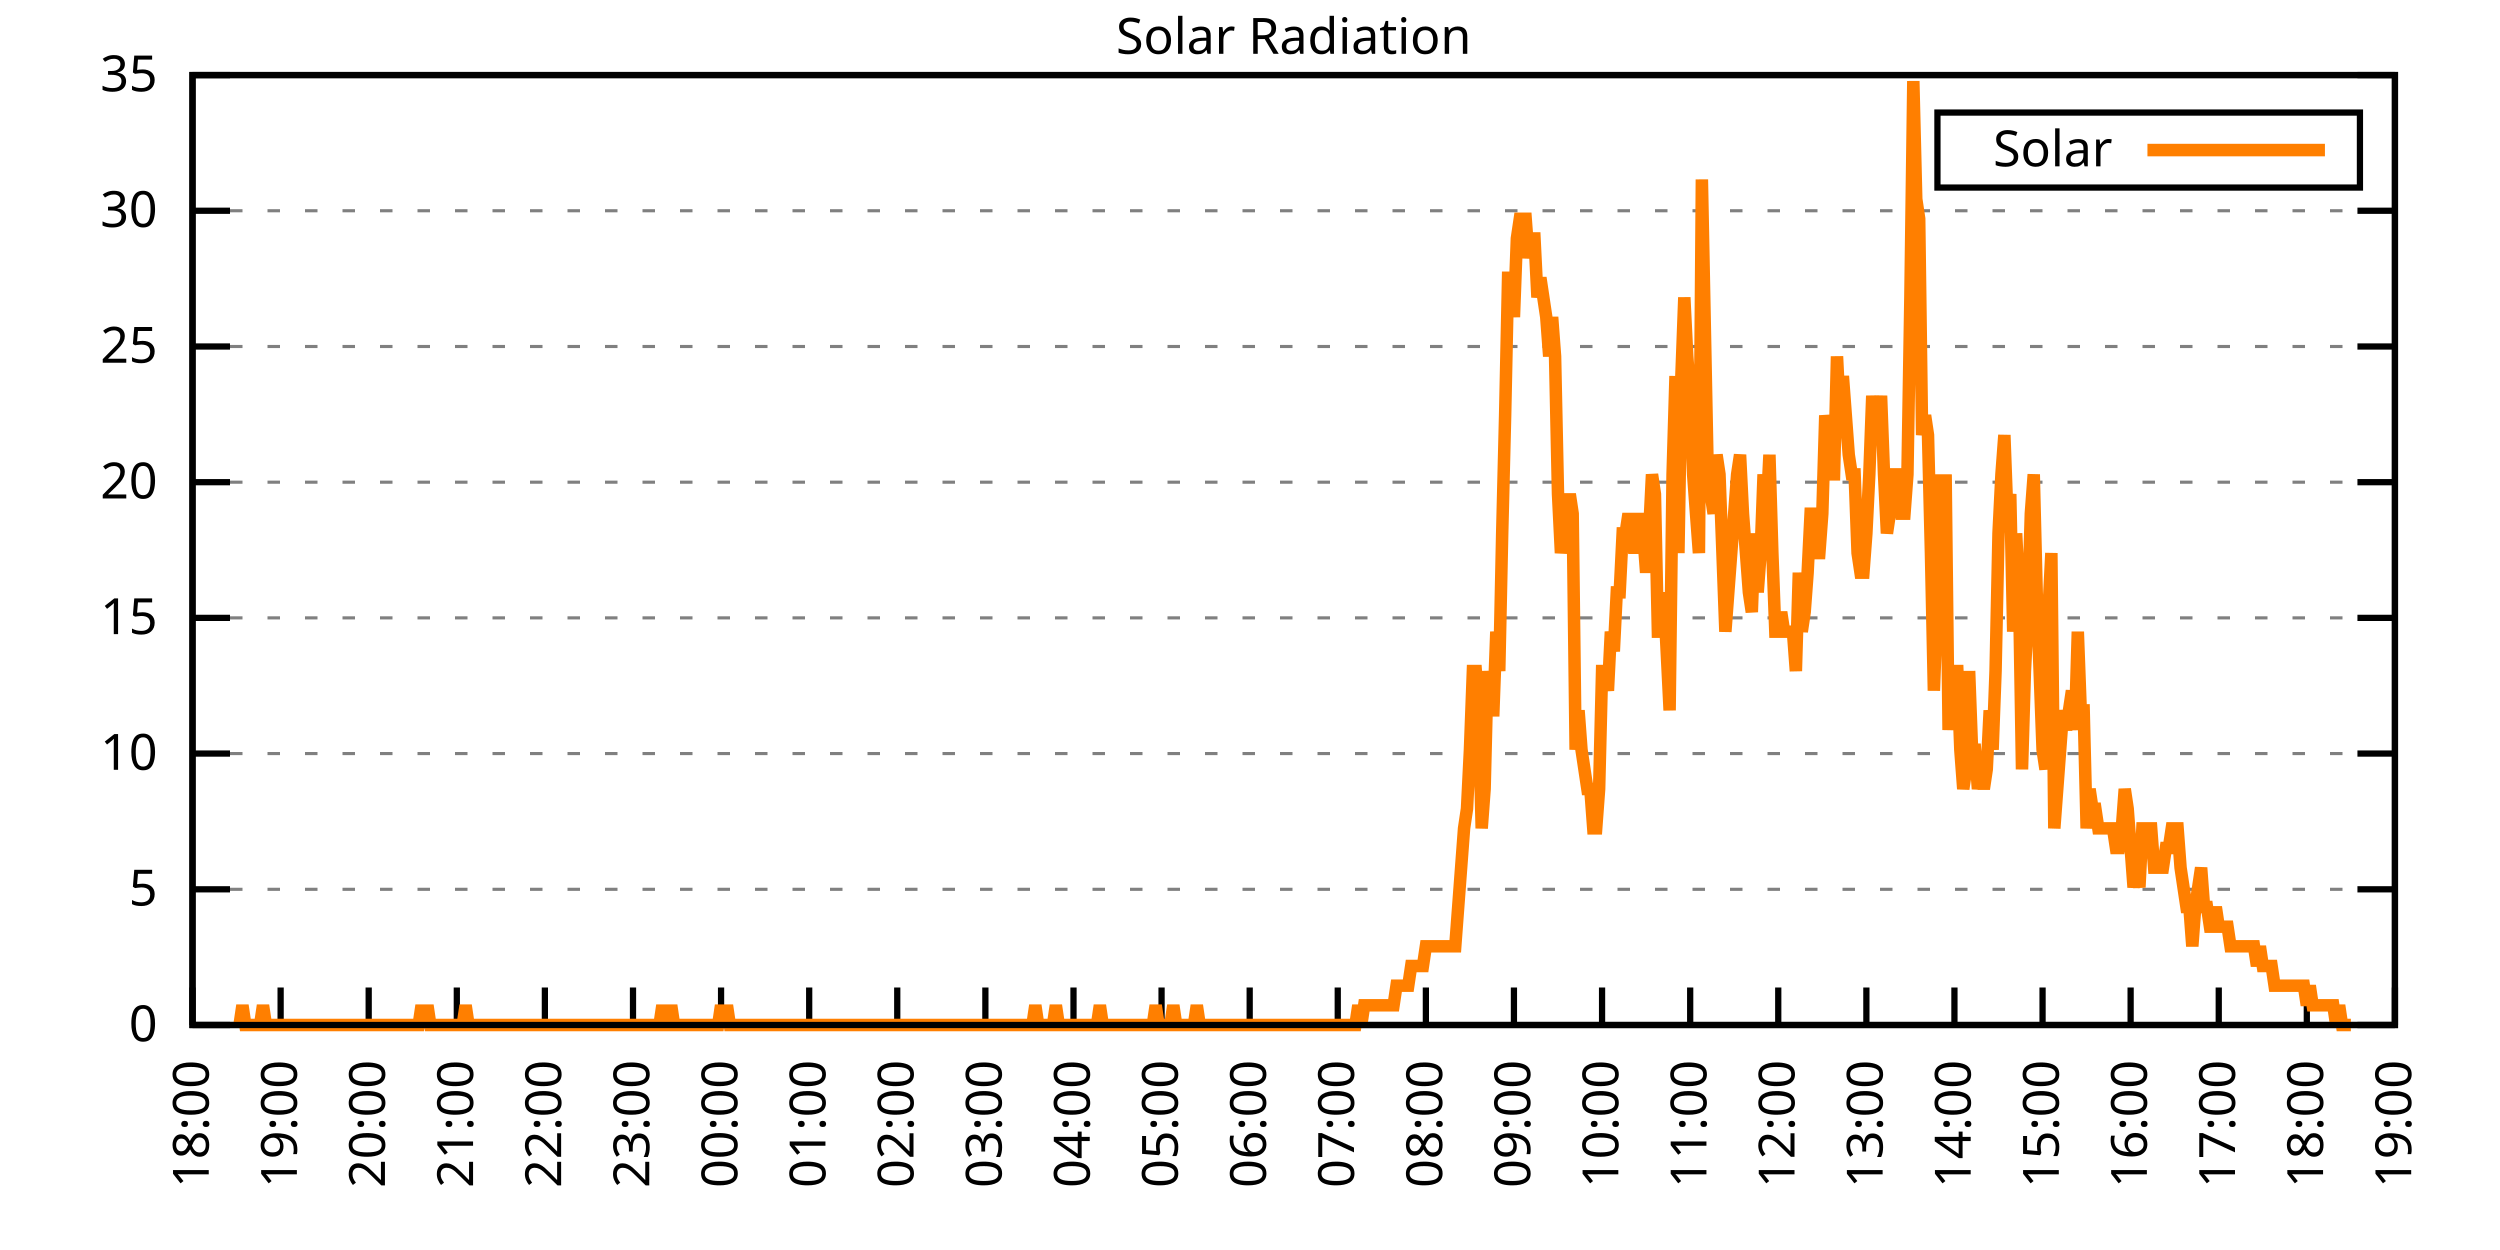
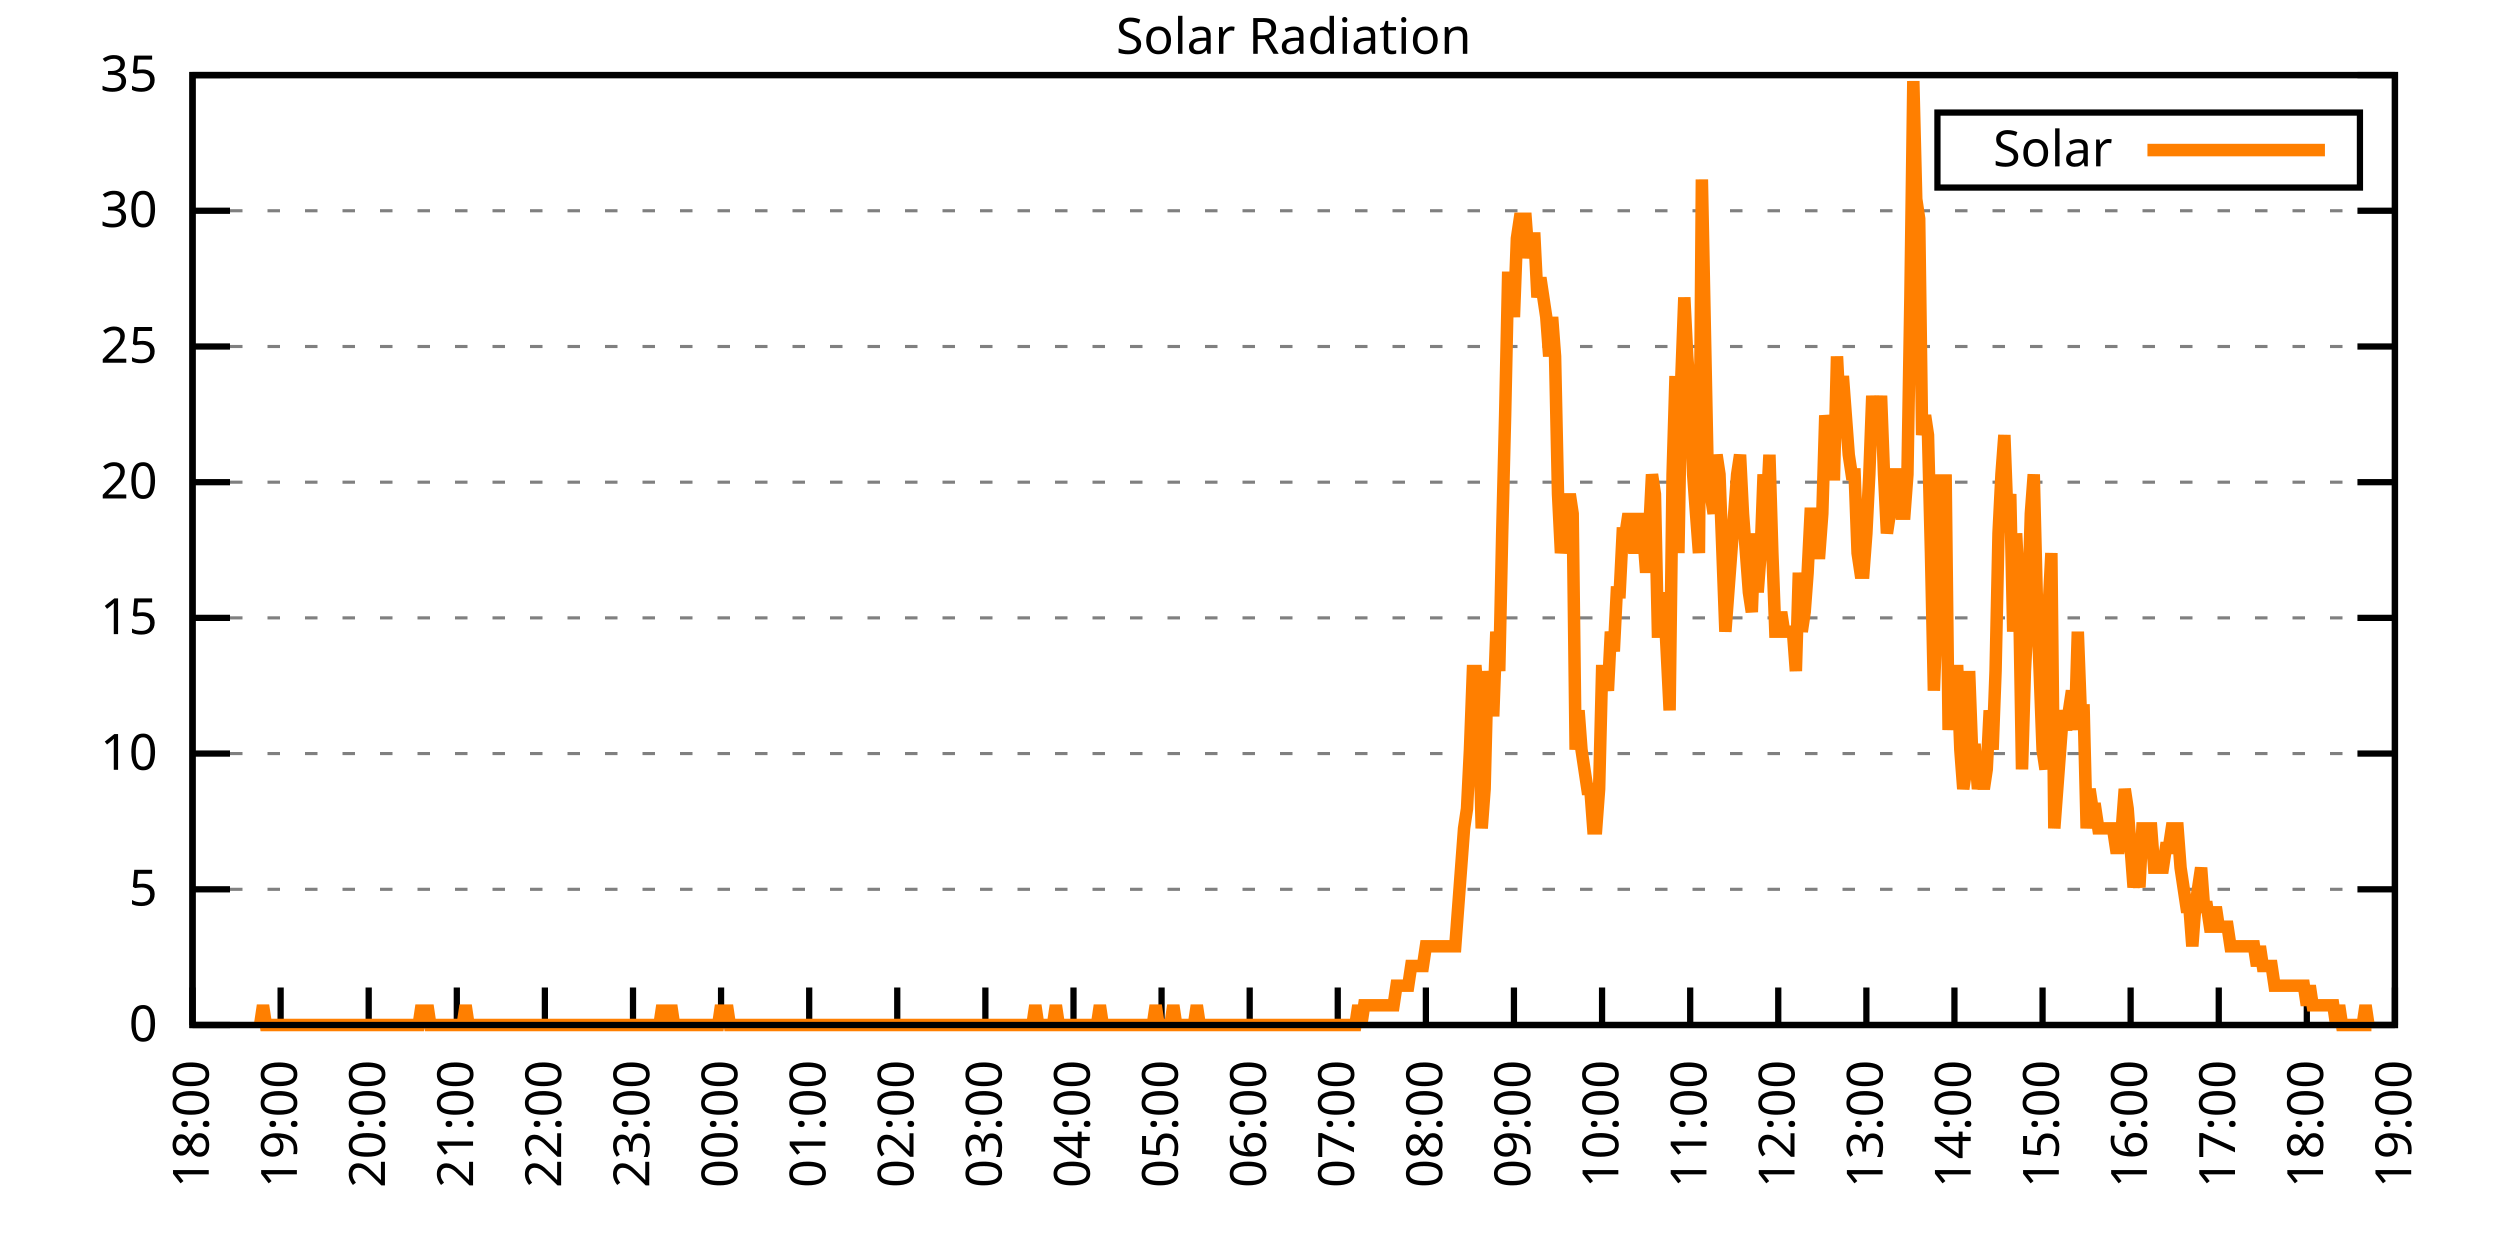
<svg xmlns="http://www.w3.org/2000/svg" xmlns:xlink="http://www.w3.org/1999/xlink" width="400" height="200" viewBox="0 0 400 200">
  <g id="gnuplot_canvas">
    <rect x="0" y="0" width="400" height="200" fill="none" />
    <defs>
      <circle id="gpDot" r="0.5" stroke-width="0.5" stroke="currentColor" />
      <path id="gpPt0" stroke-width="0.333" stroke="currentColor" d="M-1,0 h2 M0,-1 v2" />
      <path id="gpPt1" stroke-width="0.333" stroke="currentColor" d="M-1,-1 L1,1 M1,-1 L-1,1" />
      <path id="gpPt2" stroke-width="0.333" stroke="currentColor" d="M-1,0 L1,0 M0,-1 L0,1 M-1,-1 L1,1 M-1,1 L1,-1" />
      <rect id="gpPt3" stroke-width="0.333" stroke="currentColor" x="-1" y="-1" width="2" height="2" />
      <rect id="gpPt4" stroke-width="0.333" stroke="currentColor" fill="currentColor" x="-1" y="-1" width="2" height="2" />
      <circle id="gpPt5" stroke-width="0.333" stroke="currentColor" cx="0" cy="0" r="1" />
      <use xlink:href="#gpPt5" id="gpPt6" fill="currentColor" stroke="none" />
      <path id="gpPt7" stroke-width="0.333" stroke="currentColor" d="M0,-1.33 L-1.33,0.67 L1.33,0.67 z" />
      <use xlink:href="#gpPt7" id="gpPt8" fill="currentColor" stroke="none" />
      <use xlink:href="#gpPt7" id="gpPt9" stroke="currentColor" transform="rotate(180)" />
      <use xlink:href="#gpPt9" id="gpPt10" fill="currentColor" stroke="none" />
      <use xlink:href="#gpPt3" id="gpPt11" stroke="currentColor" transform="rotate(45)" />
      <use xlink:href="#gpPt11" id="gpPt12" fill="currentColor" stroke="none" />
      <path id="gpPt13" stroke-width="0.333" stroke="currentColor" d="M0,1.330 L1.265,0.411 L0.782,-1.067 L-0.782,-1.076 L-1.265,0.411 z" />
      <use xlink:href="#gpPt13" id="gpPt14" fill="currentColor" stroke="none" />
      <filter id="textbox" filterUnits="objectBoundingBox" x="0" y="0" height="1" width="1">
        <feFlood flood-color="white" flood-opacity="1" result="bgnd" />
        <feComposite in="SourceGraphic" in2="bgnd" operator="atop" />
      </filter>
      <filter id="greybox" filterUnits="objectBoundingBox" x="0" y="0" height="1" width="1">
        <feFlood flood-color="lightgrey" flood-opacity="1" result="grey" />
        <feComposite in="SourceGraphic" in2="grey" operator="atop" />
      </filter>
    </defs>
    <g fill="none" color="white" stroke="currentColor" stroke-width="1.00" stroke-linecap="butt" stroke-linejoin="miter">
</g>
    <g fill="none" color="black" stroke="currentColor" stroke-width="1.00" stroke-linecap="butt" stroke-linejoin="miter">
      <g stroke="none" shape-rendering="crispEdges">
        <polygon fill="rgb(255, 255, 255)" points="30.80,164.00 383.18,164.00 383.18,12.02 30.80,12.02 " />
      </g>
    </g>
    <g fill="none" color="black" stroke="currentColor" stroke-width="1.00" stroke-linecap="butt" stroke-linejoin="miter">
</g>
    <g fill="none" color="black" stroke="black" stroke-width="0.50" stroke-linecap="butt" stroke-linejoin="miter">
</g>
    <g fill="none" color="gray" stroke="currentColor" stroke-width="0.50" stroke-linecap="butt" stroke-linejoin="miter">
      <path stroke="gray" stroke-dasharray="2,4" class="gridline" d="M30.80,164.00 L383.19,164.00  " />
    </g>
    <g fill="none" color="gray" stroke="gray" stroke-width="1.00" stroke-linecap="butt" stroke-linejoin="miter">
</g>
    <g fill="none" color="black" stroke="currentColor" stroke-width="1.00" stroke-linecap="butt" stroke-linejoin="miter">
      <path stroke="black" d="M30.80,164.00 L36.80,164.00 M383.19,164.00 L377.19,164.00  " />
      <g transform="translate(25.20,166.60)" stroke="none" fill="black" font-family="Sans" font-size="8.00" text-anchor="end">
        <text>
          <tspan font-family="Sans"> 0</tspan>
        </text>
      </g>
    </g>
    <g fill="none" color="black" stroke="currentColor" stroke-width="1.00" stroke-linecap="butt" stroke-linejoin="miter">
</g>
    <g fill="none" color="black" stroke="black" stroke-width="0.50" stroke-linecap="butt" stroke-linejoin="miter">
</g>
    <g fill="none" color="gray" stroke="currentColor" stroke-width="0.50" stroke-linecap="butt" stroke-linejoin="miter">
      <path stroke="gray" stroke-dasharray="2,4" class="gridline" d="M30.80,142.29 L383.19,142.29  " />
    </g>
    <g fill="none" color="gray" stroke="gray" stroke-width="1.00" stroke-linecap="butt" stroke-linejoin="miter">
</g>
    <g fill="none" color="black" stroke="currentColor" stroke-width="1.00" stroke-linecap="butt" stroke-linejoin="miter">
      <path stroke="black" d="M30.80,142.29 L36.80,142.29 M383.19,142.29 L377.19,142.29  " />
      <g transform="translate(25.20,144.89)" stroke="none" fill="black" font-family="Sans" font-size="8.00" text-anchor="end">
        <text>
          <tspan font-family="Sans"> 5</tspan>
        </text>
      </g>
    </g>
    <g fill="none" color="black" stroke="currentColor" stroke-width="1.00" stroke-linecap="butt" stroke-linejoin="miter">
</g>
    <g fill="none" color="black" stroke="black" stroke-width="0.50" stroke-linecap="butt" stroke-linejoin="miter">
</g>
    <g fill="none" color="gray" stroke="currentColor" stroke-width="0.50" stroke-linecap="butt" stroke-linejoin="miter">
      <path stroke="gray" stroke-dasharray="2,4" class="gridline" d="M30.80,120.57 L383.19,120.57  " />
    </g>
    <g fill="none" color="gray" stroke="gray" stroke-width="1.00" stroke-linecap="butt" stroke-linejoin="miter">
</g>
    <g fill="none" color="black" stroke="currentColor" stroke-width="1.00" stroke-linecap="butt" stroke-linejoin="miter">
      <path stroke="black" d="M30.80,120.57 L36.80,120.57 M383.19,120.57 L377.19,120.57  " />
      <g transform="translate(25.20,123.17)" stroke="none" fill="black" font-family="Sans" font-size="8.00" text-anchor="end">
        <text>
          <tspan font-family="Sans"> 10</tspan>
        </text>
      </g>
    </g>
    <g fill="none" color="black" stroke="currentColor" stroke-width="1.00" stroke-linecap="butt" stroke-linejoin="miter">
</g>
    <g fill="none" color="black" stroke="black" stroke-width="0.50" stroke-linecap="butt" stroke-linejoin="miter">
</g>
    <g fill="none" color="gray" stroke="currentColor" stroke-width="0.50" stroke-linecap="butt" stroke-linejoin="miter">
      <path stroke="gray" stroke-dasharray="2,4" class="gridline" d="M30.80,98.86 L383.19,98.86  " />
    </g>
    <g fill="none" color="gray" stroke="gray" stroke-width="1.00" stroke-linecap="butt" stroke-linejoin="miter">
</g>
    <g fill="none" color="black" stroke="currentColor" stroke-width="1.00" stroke-linecap="butt" stroke-linejoin="miter">
      <path stroke="black" d="M30.80,98.86 L36.80,98.86 M383.19,98.86 L377.19,98.86  " />
      <g transform="translate(25.20,101.46)" stroke="none" fill="black" font-family="Sans" font-size="8.00" text-anchor="end">
        <text>
          <tspan font-family="Sans"> 15</tspan>
        </text>
      </g>
    </g>
    <g fill="none" color="black" stroke="currentColor" stroke-width="1.00" stroke-linecap="butt" stroke-linejoin="miter">
</g>
    <g fill="none" color="black" stroke="black" stroke-width="0.50" stroke-linecap="butt" stroke-linejoin="miter">
</g>
    <g fill="none" color="gray" stroke="currentColor" stroke-width="0.50" stroke-linecap="butt" stroke-linejoin="miter">
      <path stroke="gray" stroke-dasharray="2,4" class="gridline" d="M30.80,77.15 L383.19,77.15  " />
    </g>
    <g fill="none" color="gray" stroke="gray" stroke-width="1.00" stroke-linecap="butt" stroke-linejoin="miter">
</g>
    <g fill="none" color="black" stroke="currentColor" stroke-width="1.00" stroke-linecap="butt" stroke-linejoin="miter">
      <path stroke="black" d="M30.80,77.15 L36.80,77.15 M383.19,77.15 L377.19,77.15  " />
      <g transform="translate(25.20,79.75)" stroke="none" fill="black" font-family="Sans" font-size="8.00" text-anchor="end">
        <text>
          <tspan font-family="Sans"> 20</tspan>
        </text>
      </g>
    </g>
    <g fill="none" color="black" stroke="currentColor" stroke-width="1.00" stroke-linecap="butt" stroke-linejoin="miter">
</g>
    <g fill="none" color="black" stroke="black" stroke-width="0.50" stroke-linecap="butt" stroke-linejoin="miter">
</g>
    <g fill="none" color="gray" stroke="currentColor" stroke-width="0.50" stroke-linecap="butt" stroke-linejoin="miter">
      <path stroke="gray" stroke-dasharray="2,4" class="gridline" d="M30.80,55.44 L383.19,55.44  " />
    </g>
    <g fill="none" color="gray" stroke="gray" stroke-width="1.00" stroke-linecap="butt" stroke-linejoin="miter">
</g>
    <g fill="none" color="black" stroke="currentColor" stroke-width="1.00" stroke-linecap="butt" stroke-linejoin="miter">
      <path stroke="black" d="M30.80,55.44 L36.80,55.44 M383.19,55.44 L377.19,55.44  " />
      <g transform="translate(25.20,58.04)" stroke="none" fill="black" font-family="Sans" font-size="8.00" text-anchor="end">
        <text>
          <tspan font-family="Sans"> 25</tspan>
        </text>
      </g>
    </g>
    <g fill="none" color="black" stroke="currentColor" stroke-width="1.00" stroke-linecap="butt" stroke-linejoin="miter">
</g>
    <g fill="none" color="black" stroke="black" stroke-width="0.50" stroke-linecap="butt" stroke-linejoin="miter">
</g>
    <g fill="none" color="gray" stroke="currentColor" stroke-width="0.50" stroke-linecap="butt" stroke-linejoin="miter">
      <path stroke="gray" stroke-dasharray="2,4" class="gridline" d="M30.80,33.72 L383.19,33.72  " />
    </g>
    <g fill="none" color="gray" stroke="gray" stroke-width="1.00" stroke-linecap="butt" stroke-linejoin="miter">
</g>
    <g fill="none" color="black" stroke="currentColor" stroke-width="1.00" stroke-linecap="butt" stroke-linejoin="miter">
      <path stroke="black" d="M30.80,33.72 L36.80,33.72 M383.19,33.72 L377.19,33.72  " />
      <g transform="translate(25.20,36.32)" stroke="none" fill="black" font-family="Sans" font-size="8.00" text-anchor="end">
        <text>
          <tspan font-family="Sans"> 30</tspan>
        </text>
      </g>
    </g>
    <g fill="none" color="black" stroke="currentColor" stroke-width="1.00" stroke-linecap="butt" stroke-linejoin="miter">
</g>
    <g fill="none" color="black" stroke="black" stroke-width="0.50" stroke-linecap="butt" stroke-linejoin="miter">
</g>
    <g fill="none" color="gray" stroke="currentColor" stroke-width="0.50" stroke-linecap="butt" stroke-linejoin="miter">
      <path stroke="gray" stroke-dasharray="2,4" class="gridline" d="M30.80,12.01 L383.19,12.01  " />
    </g>
    <g fill="none" color="gray" stroke="gray" stroke-width="1.00" stroke-linecap="butt" stroke-linejoin="miter">
</g>
    <g fill="none" color="black" stroke="currentColor" stroke-width="1.00" stroke-linecap="butt" stroke-linejoin="miter">
      <path stroke="black" d="M30.80,12.01 L36.80,12.01 M383.19,12.01 L377.19,12.01  " />
      <g transform="translate(25.20,14.61)" stroke="none" fill="black" font-family="Sans" font-size="8.00" text-anchor="end">
        <text>
          <tspan font-family="Sans"> 35</tspan>
        </text>
      </g>
    </g>
    <g fill="none" color="black" stroke="currentColor" stroke-width="1.00" stroke-linecap="butt" stroke-linejoin="miter">
      <path stroke="black" d="M30.80,164.00 L30.80,158.00  " />
      <g transform="translate(33.40,169.60) rotate(270.00)" stroke="none" fill="black" font-family="Sans" font-size="8.00" text-anchor="end">
        <text>
          <tspan font-family="Sans">18:00</tspan>
        </text>
      </g>
    </g>
    <g fill="none" color="black" stroke="currentColor" stroke-width="1.00" stroke-linecap="butt" stroke-linejoin="miter">
      <path stroke="black" d="M44.90,164.00 L44.90,158.00  " />
      <g transform="translate(47.50,169.60) rotate(270.00)" stroke="none" fill="black" font-family="Sans" font-size="8.00" text-anchor="end">
        <text>
          <tspan font-family="Sans">19:00</tspan>
        </text>
      </g>
    </g>
    <g fill="none" color="black" stroke="currentColor" stroke-width="1.00" stroke-linecap="butt" stroke-linejoin="miter">
      <path stroke="black" d="M58.99,164.00 L58.99,158.00  " />
      <g transform="translate(61.59,169.60) rotate(270.00)" stroke="none" fill="black" font-family="Sans" font-size="8.00" text-anchor="end">
        <text>
          <tspan font-family="Sans">20:00</tspan>
        </text>
      </g>
    </g>
    <g fill="none" color="black" stroke="currentColor" stroke-width="1.00" stroke-linecap="butt" stroke-linejoin="miter">
      <path stroke="black" d="M73.09,164.00 L73.09,158.00  " />
      <g transform="translate(75.69,169.60) rotate(270.00)" stroke="none" fill="black" font-family="Sans" font-size="8.00" text-anchor="end">
        <text>
          <tspan font-family="Sans">21:00</tspan>
        </text>
      </g>
    </g>
    <g fill="none" color="black" stroke="currentColor" stroke-width="1.00" stroke-linecap="butt" stroke-linejoin="miter">
      <path stroke="black" d="M87.18,164.00 L87.18,158.00  " />
      <g transform="translate(89.78,169.60) rotate(270.00)" stroke="none" fill="black" font-family="Sans" font-size="8.00" text-anchor="end">
        <text>
          <tspan font-family="Sans">22:00</tspan>
        </text>
      </g>
    </g>
    <g fill="none" color="black" stroke="currentColor" stroke-width="1.00" stroke-linecap="butt" stroke-linejoin="miter">
      <path stroke="black" d="M101.28,164.00 L101.28,158.00  " />
      <g transform="translate(103.88,169.60) rotate(270.00)" stroke="none" fill="black" font-family="Sans" font-size="8.00" text-anchor="end">
        <text>
          <tspan font-family="Sans">23:00</tspan>
        </text>
      </g>
    </g>
    <g fill="none" color="black" stroke="currentColor" stroke-width="1.00" stroke-linecap="butt" stroke-linejoin="miter">
      <path stroke="black" d="M115.37,164.00 L115.37,158.00  " />
      <g transform="translate(117.97,169.60) rotate(270.00)" stroke="none" fill="black" font-family="Sans" font-size="8.00" text-anchor="end">
        <text>
          <tspan font-family="Sans">00:00</tspan>
        </text>
      </g>
    </g>
    <g fill="none" color="black" stroke="currentColor" stroke-width="1.00" stroke-linecap="butt" stroke-linejoin="miter">
      <path stroke="black" d="M129.47,164.00 L129.47,158.00  " />
      <g transform="translate(132.07,169.60) rotate(270.00)" stroke="none" fill="black" font-family="Sans" font-size="8.00" text-anchor="end">
        <text>
          <tspan font-family="Sans">01:00</tspan>
        </text>
      </g>
    </g>
    <g fill="none" color="black" stroke="currentColor" stroke-width="1.00" stroke-linecap="butt" stroke-linejoin="miter">
      <path stroke="black" d="M143.56,164.00 L143.56,158.00  " />
      <g transform="translate(146.16,169.60) rotate(270.00)" stroke="none" fill="black" font-family="Sans" font-size="8.00" text-anchor="end">
        <text>
          <tspan font-family="Sans">02:00</tspan>
        </text>
      </g>
    </g>
    <g fill="none" color="black" stroke="currentColor" stroke-width="1.00" stroke-linecap="butt" stroke-linejoin="miter">
      <path stroke="black" d="M157.66,164.00 L157.66,158.00  " />
      <g transform="translate(160.26,169.60) rotate(270.00)" stroke="none" fill="black" font-family="Sans" font-size="8.00" text-anchor="end">
        <text>
          <tspan font-family="Sans">03:00</tspan>
        </text>
      </g>
    </g>
    <g fill="none" color="black" stroke="currentColor" stroke-width="1.00" stroke-linecap="butt" stroke-linejoin="miter">
      <path stroke="black" d="M171.76,164.00 L171.76,158.00  " />
      <g transform="translate(174.36,169.60) rotate(270.00)" stroke="none" fill="black" font-family="Sans" font-size="8.00" text-anchor="end">
        <text>
          <tspan font-family="Sans">04:00</tspan>
        </text>
      </g>
    </g>
    <g fill="none" color="black" stroke="currentColor" stroke-width="1.00" stroke-linecap="butt" stroke-linejoin="miter">
      <path stroke="black" d="M185.85,164.00 L185.85,158.00  " />
      <g transform="translate(188.45,169.60) rotate(270.00)" stroke="none" fill="black" font-family="Sans" font-size="8.00" text-anchor="end">
        <text>
          <tspan font-family="Sans">05:00</tspan>
        </text>
      </g>
    </g>
    <g fill="none" color="black" stroke="currentColor" stroke-width="1.00" stroke-linecap="butt" stroke-linejoin="miter">
      <path stroke="black" d="M199.95,164.00 L199.95,158.00  " />
      <g transform="translate(202.55,169.60) rotate(270.00)" stroke="none" fill="black" font-family="Sans" font-size="8.00" text-anchor="end">
        <text>
          <tspan font-family="Sans">06:00</tspan>
        </text>
      </g>
    </g>
    <g fill="none" color="black" stroke="currentColor" stroke-width="1.00" stroke-linecap="butt" stroke-linejoin="miter">
      <path stroke="black" d="M214.04,164.00 L214.04,158.00  " />
      <g transform="translate(216.64,169.60) rotate(270.00)" stroke="none" fill="black" font-family="Sans" font-size="8.00" text-anchor="end">
        <text>
          <tspan font-family="Sans">07:00</tspan>
        </text>
      </g>
    </g>
    <g fill="none" color="black" stroke="currentColor" stroke-width="1.00" stroke-linecap="butt" stroke-linejoin="miter">
      <path stroke="black" d="M228.14,164.00 L228.14,158.00  " />
      <g transform="translate(230.74,169.60) rotate(270.00)" stroke="none" fill="black" font-family="Sans" font-size="8.00" text-anchor="end">
        <text>
          <tspan font-family="Sans">08:00</tspan>
        </text>
      </g>
    </g>
    <g fill="none" color="black" stroke="currentColor" stroke-width="1.00" stroke-linecap="butt" stroke-linejoin="miter">
      <path stroke="black" d="M242.23,164.00 L242.23,158.00  " />
      <g transform="translate(244.83,169.60) rotate(270.00)" stroke="none" fill="black" font-family="Sans" font-size="8.00" text-anchor="end">
        <text>
          <tspan font-family="Sans">09:00</tspan>
        </text>
      </g>
    </g>
    <g fill="none" color="black" stroke="currentColor" stroke-width="1.00" stroke-linecap="butt" stroke-linejoin="miter">
      <path stroke="black" d="M256.33,164.00 L256.33,158.00  " />
      <g transform="translate(258.93,169.60) rotate(270.00)" stroke="none" fill="black" font-family="Sans" font-size="8.00" text-anchor="end">
        <text>
          <tspan font-family="Sans">10:00</tspan>
        </text>
      </g>
    </g>
    <g fill="none" color="black" stroke="currentColor" stroke-width="1.00" stroke-linecap="butt" stroke-linejoin="miter">
      <path stroke="black" d="M270.43,164.00 L270.43,158.00  " />
      <g transform="translate(273.03,169.60) rotate(270.00)" stroke="none" fill="black" font-family="Sans" font-size="8.00" text-anchor="end">
        <text>
          <tspan font-family="Sans">11:00</tspan>
        </text>
      </g>
    </g>
    <g fill="none" color="black" stroke="currentColor" stroke-width="1.00" stroke-linecap="butt" stroke-linejoin="miter">
      <path stroke="black" d="M284.52,164.00 L284.52,158.00  " />
      <g transform="translate(287.12,169.60) rotate(270.00)" stroke="none" fill="black" font-family="Sans" font-size="8.00" text-anchor="end">
        <text>
          <tspan font-family="Sans">12:00</tspan>
        </text>
      </g>
    </g>
    <g fill="none" color="black" stroke="currentColor" stroke-width="1.00" stroke-linecap="butt" stroke-linejoin="miter">
      <path stroke="black" d="M298.62,164.00 L298.62,158.00  " />
      <g transform="translate(301.22,169.60) rotate(270.00)" stroke="none" fill="black" font-family="Sans" font-size="8.00" text-anchor="end">
        <text>
          <tspan font-family="Sans">13:00</tspan>
        </text>
      </g>
    </g>
    <g fill="none" color="black" stroke="currentColor" stroke-width="1.00" stroke-linecap="butt" stroke-linejoin="miter">
      <path stroke="black" d="M312.71,164.00 L312.71,158.00  " />
      <g transform="translate(315.31,169.60) rotate(270.00)" stroke="none" fill="black" font-family="Sans" font-size="8.00" text-anchor="end">
        <text>
          <tspan font-family="Sans">14:00</tspan>
        </text>
      </g>
    </g>
    <g fill="none" color="black" stroke="currentColor" stroke-width="1.00" stroke-linecap="butt" stroke-linejoin="miter">
      <path stroke="black" d="M326.81,164.00 L326.81,158.00  " />
      <g transform="translate(329.41,169.60) rotate(270.00)" stroke="none" fill="black" font-family="Sans" font-size="8.00" text-anchor="end">
        <text>
          <tspan font-family="Sans">15:00</tspan>
        </text>
      </g>
    </g>
    <g fill="none" color="black" stroke="currentColor" stroke-width="1.00" stroke-linecap="butt" stroke-linejoin="miter">
      <path stroke="black" d="M340.90,164.00 L340.90,158.00  " />
      <g transform="translate(343.50,169.60) rotate(270.00)" stroke="none" fill="black" font-family="Sans" font-size="8.00" text-anchor="end">
        <text>
          <tspan font-family="Sans">16:00</tspan>
        </text>
      </g>
    </g>
    <g fill="none" color="black" stroke="currentColor" stroke-width="1.00" stroke-linecap="butt" stroke-linejoin="miter">
      <path stroke="black" d="M355.00,164.00 L355.00,158.00  " />
      <g transform="translate(357.60,169.60) rotate(270.00)" stroke="none" fill="black" font-family="Sans" font-size="8.00" text-anchor="end">
        <text>
          <tspan font-family="Sans">17:00</tspan>
        </text>
      </g>
    </g>
    <g fill="none" color="black" stroke="currentColor" stroke-width="1.00" stroke-linecap="butt" stroke-linejoin="miter">
      <path stroke="black" d="M369.09,164.00 L369.09,158.00  " />
      <g transform="translate(371.69,169.60) rotate(270.00)" stroke="none" fill="black" font-family="Sans" font-size="8.00" text-anchor="end">
        <text>
          <tspan font-family="Sans">18:00</tspan>
        </text>
      </g>
    </g>
    <g fill="none" color="black" stroke="currentColor" stroke-width="1.00" stroke-linecap="butt" stroke-linejoin="miter">
      <path stroke="black" d="M383.19,164.00 L383.19,158.00  " />
      <g transform="translate(385.79,169.60) rotate(270.00)" stroke="none" fill="black" font-family="Sans" font-size="8.00" text-anchor="end">
        <text>
          <tspan font-family="Sans">19:00</tspan>
        </text>
      </g>
    </g>
    <g fill="none" color="black" stroke="currentColor" stroke-width="1.00" stroke-linecap="butt" stroke-linejoin="miter">
</g>
    <g fill="none" color="black" stroke="currentColor" stroke-width="1.00" stroke-linecap="butt" stroke-linejoin="miter">
      <path stroke="black" d="M30.80,12.01 L30.80,164.00 L383.19,164.00 L383.19,12.01 L30.80,12.01 Z  " />
    </g>
    <g fill="none" color="black" stroke="currentColor" stroke-width="1.00" stroke-linecap="butt" stroke-linejoin="miter">
</g>
    <g fill="none" color="black" stroke="currentColor" stroke-width="1.00" stroke-linecap="butt" stroke-linejoin="miter">
      <path stroke="black" d="M309.99,30.01 L309.99,18.01 L377.59,18.01 L377.59,30.01 L309.99,30.01 Z  " />
    </g>
    <g id="Solar_Radiation_plot_1">
      <g fill="none" color="white" stroke="black" stroke-width="2.00" stroke-linecap="butt" stroke-linejoin="miter">
</g>
      <g fill="none" color="black" stroke="currentColor" stroke-width="2.00" stroke-linecap="butt" stroke-linejoin="miter">
        <g transform="translate(337.99,26.61)" stroke="none" fill="black" font-family="Sans" font-size="8.00" text-anchor="end">
          <text>
            <tspan font-family="Sans">Solar</tspan>
          </text>
        </g>
      </g>
      <g fill="none" color="black" stroke="currentColor" stroke-width="2.00" stroke-linecap="butt" stroke-linejoin="miter">
-         <path stroke="rgb(255, 127,   0)" d="M343.59,24.01 L371.99,24.01 M38.32,164.00 L38.79,160.85 L39.26,164.00 L39.73,164.00 L40.20,164.00 L40.67,164.00   L41.14,164.00 L41.61,164.00 L42.08,160.85 L42.55,164.00 L43.02,164.00 L43.49,164.00 L43.96,164.00 L44.43,164.00   L44.90,164.00 L45.37,164.00 L45.84,164.00 L46.31,164.00 L46.78,164.00 L47.24,164.00 L47.71,164.00 L48.18,164.00   L48.65,164.00 L49.12,164.00 L49.59,164.00 L50.06,164.00 L50.53,164.00 L51.00,164.00 L51.47,164.00 L51.94,164.00   L52.41,164.00 L52.88,164.00 L53.35,164.00 L53.82,164.00 L54.29,164.00 L54.76,164.00 L55.23,164.00 L55.70,164.00   L56.17,164.00 L56.64,164.00 L57.11,164.00 L57.58,164.00 L58.05,164.00 L58.52,164.00 L58.99,164.00 L59.46,164.00   L59.93,164.00 L60.40,164.00 L60.87,164.00 L61.34,164.00 L61.81,164.00 L62.28,164.00 L62.75,164.00 L63.22,164.00   L63.69,164.00 L64.16,164.00 L64.63,164.00 L65.10,164.00 L65.57,164.00 L66.04,164.00 L66.51,164.00 L66.98,164.00   L67.45,160.85 L67.92,164.00 L68.39,160.85 L68.86,164.00 L69.33,164.00 L69.80,164.00 L70.27,164.00 L70.74,164.00   L71.21,164.00 L71.68,164.00 L72.15,164.00 L72.62,164.00 L73.09,164.00 L73.56,164.00 L74.03,164.00 L74.50,160.85   L74.97,164.00 L75.44,164.00 L75.91,164.00 L76.38,164.00 L76.85,164.00 L77.32,164.00 L77.79,164.00 L78.26,164.00   L78.73,164.00 L79.19,164.00 L79.66,164.00 L80.13,164.00 L80.60,164.00 L81.07,164.00 L81.54,164.00 L82.01,164.00   L82.48,164.00 L82.95,164.00 L83.42,164.00 L83.89,164.00 L84.36,164.00 L84.83,164.00 L85.30,164.00 L85.77,164.00   L86.24,164.00 L86.71,164.00 L87.18,164.00 L87.65,164.00 L88.12,164.00 L88.59,164.00 L89.06,164.00 L89.53,164.00   L90.00,164.00 L90.47,164.00 L90.94,164.00 L91.41,164.00 L91.88,164.00 L92.35,164.00 L92.82,164.00 L93.29,164.00   L93.76,164.00 L94.23,164.00 L94.70,164.00 L95.17,164.00 L95.64,164.00 L96.11,164.00 L96.58,164.00 L97.05,164.00   L97.52,164.00 L97.99,164.00 L98.46,164.00 L98.93,164.00 L99.40,164.00 L99.87,164.00 L100.34,164.00 L100.81,164.00   L101.28,164.00 L101.75,164.00 L102.22,164.00 L102.69,164.00 L103.16,164.00 L103.63,164.00 L104.10,164.00 L104.57,164.00   L105.04,164.00 L105.51,164.00 L105.98,160.85 L106.45,164.00 L106.92,164.00 L107.39,160.85 L107.86,164.00 L108.33,164.00   L108.80,164.00 L109.27,164.00 L109.74,164.00 L110.21,164.00 L110.68,164.00 L111.14,164.00 L111.61,164.00 L112.08,164.00   L112.55,164.00 L113.02,164.00 L113.49,164.00 L113.96,164.00 L114.43,164.00 L114.90,164.00 L115.37,160.85 L115.84,164.00   L116.31,160.85 L116.78,164.00 L117.25,164.00 L117.72,164.00 L118.19,164.00 L118.66,164.00 L119.13,164.00 L119.60,164.00   L120.07,164.00 L120.54,164.00 L121.01,164.00 L121.48,164.00 L121.95,164.00 L122.42,164.00 L122.89,164.00 L123.36,164.00   L123.83,164.00 L124.30,164.00 L124.77,164.00 L125.24,164.00 L125.71,164.00 L126.18,164.00 L126.65,164.00 L127.12,164.00   L127.59,164.00 L128.06,164.00 L128.53,164.00 L129.00,164.00 L129.47,164.00 L129.94,164.00 L130.41,164.00 L130.88,164.00   L131.35,164.00 L131.82,164.00 L132.29,164.00 L132.76,164.00 L133.23,164.00 L133.70,164.00 L134.17,164.00 L134.64,164.00   L135.11,164.00 L135.58,164.00 L136.05,164.00 L136.52,164.00 L136.99,164.00 L137.46,164.00 L137.93,164.00 L138.40,164.00   L138.87,164.00 L139.34,164.00 L139.81,164.00 L140.28,164.00 L140.75,164.00 L141.22,164.00 L141.69,164.00 L142.16,164.00   L142.63,164.00 L143.09,164.00 L143.56,164.00 L144.03,164.00 L144.50,164.00 L144.97,164.00 L145.44,164.00 L145.91,164.00   L146.38,164.00 L146.85,164.00 L147.32,164.00 L147.79,164.00 L148.26,164.00 L148.73,164.00 L149.20,164.00 L149.67,164.00   L150.14,164.00 L150.61,164.00 L151.08,164.00 L151.55,164.00 L152.02,164.00 L152.49,164.00 L152.96,164.00 L153.43,164.00   L153.90,164.00 L154.37,164.00 L154.84,164.00 L155.31,164.00 L155.78,164.00 L156.25,164.00 L156.72,164.00 L157.19,164.00   L157.66,164.00 L158.13,164.00 L158.60,164.00 L159.07,164.00 L159.54,164.00 L160.01,164.00 L160.48,164.00 L160.95,164.00   L161.42,164.00 L161.89,164.00 L162.36,164.00 L162.83,164.00 L163.30,164.00 L163.77,164.00 L164.24,164.00 L164.71,164.00   L165.18,164.00 L165.65,160.85 L166.12,164.00 L166.59,164.00 L167.06,164.00 L167.53,164.00 L168.00,164.00 L168.47,164.00   L168.94,160.85 L169.41,164.00 L169.88,164.00 L170.35,164.00 L170.82,164.00 L171.29,164.00 L171.76,164.00 L172.23,164.00   L172.70,164.00 L173.17,164.00 L173.64,164.00 L174.11,164.00 L174.58,164.00 L175.04,164.00 L175.51,164.00 L175.98,160.85   L176.45,164.00 L176.92,164.00 L177.39,164.00 L177.86,164.00 L178.33,164.00 L178.80,164.00 L179.27,164.00 L179.74,164.00   L180.21,164.00 L180.68,164.00 L181.15,164.00 L181.62,164.00 L182.09,164.00 L182.56,164.00 L183.03,164.00 L183.50,164.00   L183.97,164.00 L184.44,164.00 L184.91,160.85 L185.38,164.00 L185.85,164.00 L186.32,164.00 L186.79,164.00 L187.26,164.00   L187.73,160.85 L188.20,164.00 L188.67,164.00 L189.14,164.00 L189.61,164.00 L190.08,164.00 L190.55,164.00 L191.02,164.00   L191.49,160.85 L191.96,164.00 L192.43,164.00 L192.90,164.00 L193.37,164.00 L193.84,164.00 L194.31,164.00 L194.78,164.00   L195.25,164.00 L195.72,164.00 L196.19,164.00 L196.66,164.00 L197.13,164.00 L197.60,164.00 L198.07,164.00 L198.54,164.00   L199.01,164.00 L199.48,164.00 L199.95,164.00 L200.42,164.00 L200.89,164.00 L201.36,164.00 L201.83,164.00 L202.30,164.00   L202.77,164.00 L203.24,164.00 L203.71,164.00 L204.18,164.00 L204.65,164.00 L205.12,164.00 L205.59,164.00 L206.06,164.00   L206.53,164.00 L207.00,164.00 L207.46,164.00 L207.93,164.00 L208.40,164.00 L208.87,164.00 L209.34,164.00 L209.81,164.00   L210.28,164.00 L210.75,164.00 L211.22,164.00 L211.69,164.00 L212.16,164.00 L212.63,164.00 L213.10,164.00 L213.57,164.00   L214.04,164.00 L214.51,164.00 L214.98,164.00 L215.45,164.00 L215.92,164.00 L216.39,164.00 L216.86,164.00 L217.33,160.85   L217.80,164.00 L218.27,160.85 L218.74,160.85 L219.21,160.85 L219.68,160.85 L220.15,160.85 L220.62,160.85 L221.09,160.85   L221.56,160.85 L222.03,160.85 L222.50,160.85 L222.97,160.85 L223.44,157.71 L223.91,157.71 L224.38,157.71 L224.85,157.71   L225.32,157.71 L225.79,154.56 L226.26,154.56 L226.73,154.56 L227.20,154.56 L227.67,154.56 L228.14,151.41 L228.61,151.41   L229.08,151.41 L229.55,151.41 L230.02,151.41 L230.49,151.41 L230.96,151.41 L231.43,151.41 L231.90,151.41 L232.37,151.41   L232.84,151.41 L233.31,145.12 L233.78,138.83 L234.25,132.54 L234.72,129.39 L235.19,119.95 L235.66,107.37 L236.13,107.37   L236.60,113.66 L237.07,132.54 L237.54,126.24 L238.01,107.37 L238.48,113.66 L238.95,113.66 L239.41,101.07 L239.88,107.37   L240.35,85.34 L240.82,66.46 L241.29,44.44 L241.76,44.44 L242.23,50.73 L242.70,38.15 L243.17,35.00 L243.64,35.00   L244.11,35.00 L244.58,41.29 L245.05,38.15 L245.52,38.15 L245.99,47.58 L246.46,44.44 L246.93,47.58 L247.40,50.73   L247.87,57.02 L248.34,50.73 L248.81,57.02 L249.28,79.05 L249.75,88.49 L250.22,85.34 L250.69,82.19 L251.16,79.05   L251.63,82.19 L252.10,119.95 L252.57,113.66 L253.04,119.95 L253.51,123.10 L253.98,126.24 L254.45,126.24 L254.92,132.54   L255.39,132.54 L255.86,126.24 L256.33,107.37 L256.80,107.37 L257.27,110.51 L257.74,101.07 L258.21,104.22 L258.68,94.78   L259.15,94.78 L259.62,85.34 L260.09,85.34 L260.56,82.19 L261.03,85.34 L261.50,88.49 L261.97,85.34 L262.44,82.19   L262.91,85.34 L263.38,91.63 L263.85,85.34 L264.32,75.90 L264.79,79.05 L265.26,101.07 L265.73,101.07 L266.20,94.78   L266.67,104.22 L267.14,113.66 L267.61,75.90 L268.08,60.17 L268.55,88.49 L269.02,60.17 L269.49,47.58 L269.96,57.02   L270.43,63.32 L270.90,75.90 L271.36,82.19 L271.83,88.49 L272.30,28.71 L273.24,75.90 L274.18,82.19 L274.65,72.76   L275.12,75.90 L275.59,88.49 L276.06,101.07 L276.53,94.78 L277.00,88.49 L277.47,82.19 L277.94,75.90 L278.41,72.76   L278.88,82.19 L279.35,88.49 L279.82,94.78 L280.29,97.93 L280.76,85.34 L281.23,94.78 L281.70,88.49 L282.17,75.90   L282.64,82.19 L283.11,72.76 L283.58,88.49 L284.05,101.07 L284.52,101.07 L284.99,97.93 L285.46,101.07 L285.93,101.07   L286.40,101.07 L286.87,101.07 L287.34,107.37 L287.81,91.63 L288.28,101.07 L288.75,97.93 L289.22,91.63 L289.69,82.19   L290.16,82.19 L290.63,88.49 L291.10,88.49 L291.57,82.19 L292.04,66.46 L292.51,69.61 L292.98,75.90 L293.45,75.90   L293.92,57.02 L294.39,66.46 L294.86,60.17 L295.33,66.46 L295.80,72.76 L296.27,75.90 L296.74,75.90 L297.21,88.49   L297.68,91.63 L298.15,91.63 L298.62,85.34 L299.09,75.90 L299.56,63.32 L300.03,69.61 L300.50,69.61 L300.97,63.32   L301.44,75.90 L301.91,85.34 L302.38,82.19 L302.85,75.90 L303.31,75.90 L303.78,75.90 L304.25,82.19 L304.72,82.19   L305.19,75.90 L305.66,47.58 L306.13,12.97 L306.60,31.85 L307.07,35.00 L307.54,69.61 L308.01,66.46 L308.48,69.61   L308.95,88.49 L309.42,110.51 L309.89,97.93 L310.36,75.90 L310.83,101.07 L311.30,75.90 L311.77,116.80 L312.24,107.37   L312.71,107.37 L313.18,107.37 L313.65,119.95 L314.12,126.24 L314.59,123.10 L315.06,107.37 L315.53,119.95 L316.00,119.95   L316.47,126.24 L316.94,123.10 L317.41,126.24 L317.88,123.10 L318.35,113.66 L318.82,119.95 L319.29,107.37 L319.76,85.34   L320.23,75.90 L320.70,69.61 L321.17,82.19 L321.64,79.05 L322.11,101.07 L322.58,85.34 L323.05,94.78 L323.52,123.10   L323.99,107.37 L324.46,97.93 L324.93,82.19 L325.40,75.90 L325.87,94.78 L326.34,107.37 L326.81,119.95 L327.28,123.10   L327.75,97.93 L328.22,88.49 L328.69,132.54 L329.16,126.24 L329.63,119.95 L330.10,113.66 L330.57,116.80 L331.04,113.66   L331.51,110.51 L331.98,116.80 L332.45,101.07 L332.92,113.66 L333.39,113.66 L333.86,132.54 L334.33,126.24 L334.80,129.39   L335.26,129.39 L335.73,132.54 L336.20,132.54 L336.67,132.54 L337.14,132.54 L337.61,132.54 L338.08,132.54 L338.55,135.68   L339.02,135.68 L339.49,132.54 L339.96,126.24 L340.43,129.39 L340.90,135.68 L341.37,141.98 L341.84,138.83 L342.31,141.98   L342.78,132.54 L343.25,132.54 L343.72,132.54 L344.19,132.54 L344.66,138.83 L345.13,138.83 L345.60,138.83 L346.07,138.83   L346.54,135.68 L347.01,135.68 L347.48,132.54 L347.95,132.54 L348.42,132.54 L348.89,138.83 L349.36,141.98 L349.83,145.12   L350.30,145.12 L350.77,151.41 L351.24,145.12 L351.71,141.98 L352.18,138.83 L352.65,145.12 L353.12,145.12 L353.59,148.27   L354.06,148.27 L354.53,145.12 L355.00,148.27 L355.47,148.27 L355.94,148.27 L356.41,148.27 L356.88,151.41 L357.35,151.41   L357.82,151.41 L358.29,151.41 L358.76,151.41 L359.23,151.41 L359.70,151.41 L360.17,151.41 L360.64,151.41 L361.11,154.56   L361.58,151.41 L362.05,154.56 L362.52,154.56 L362.99,154.56 L363.46,154.56 L363.93,157.71 L364.40,157.71 L364.87,157.71   L365.34,157.71 L365.81,157.71 L366.28,157.71 L366.75,157.71 L367.21,157.71 L367.68,157.71 L368.15,157.71 L368.62,157.71   L369.09,160.85 L369.56,157.71 L370.03,160.85 L370.50,160.85 L370.97,160.85 L371.44,160.85 L371.91,160.85 L372.38,160.85   L372.85,160.85 L373.32,160.85 L373.79,164.00 L374.26,160.85 L374.73,164.00 L375.20,164.00 L375.67,164.00 L376.14,164.00    " />
+         <path stroke="rgb(255, 127,   0)" d="M343.59,24.01 L371.99,24.01 M41.61,164.00 L42.08,160.85 L42.55,164.00 L43.02,164.00 L43.49,164.00 L43.96,164.00   L44.43,164.00 L44.90,164.00 L45.37,164.00 L45.84,164.00 L46.31,164.00 L46.78,164.00 L47.24,164.00 L47.71,164.00   L48.18,164.00 L48.65,164.00 L49.12,164.00 L49.59,164.00 L50.06,164.00 L50.53,164.00 L51.00,164.00 L51.47,164.00   L51.94,164.00 L52.41,164.00 L52.88,164.00 L53.35,164.00 L53.82,164.00 L54.29,164.00 L54.76,164.00 L55.23,164.00   L55.70,164.00 L56.17,164.00 L56.64,164.00 L57.11,164.00 L57.58,164.00 L58.05,164.00 L58.52,164.00 L58.99,164.00   L59.46,164.00 L59.93,164.00 L60.40,164.00 L60.87,164.00 L61.34,164.00 L61.81,164.00 L62.28,164.00 L62.75,164.00   L63.22,164.00 L63.69,164.00 L64.16,164.00 L64.63,164.00 L65.10,164.00 L65.57,164.00 L66.04,164.00 L66.51,164.00   L66.98,164.00 L67.45,160.85 L67.92,164.00 L68.39,160.85 L68.86,164.00 L69.33,164.00 L69.80,164.00 L70.27,164.00   L70.74,164.00 L71.21,164.00 L71.68,164.00 L72.15,164.00 L72.62,164.00 L73.09,164.00 L73.56,164.00 L74.03,164.00   L74.50,160.85 L74.97,164.00 L75.44,164.00 L75.91,164.00 L76.38,164.00 L76.85,164.00 L77.32,164.00 L77.79,164.00   L78.26,164.00 L78.73,164.00 L79.19,164.00 L79.66,164.00 L80.13,164.00 L80.60,164.00 L81.07,164.00 L81.54,164.00   L82.01,164.00 L82.48,164.00 L82.95,164.00 L83.42,164.00 L83.89,164.00 L84.36,164.00 L84.83,164.00 L85.30,164.00   L85.77,164.00 L86.24,164.00 L86.71,164.00 L87.18,164.00 L87.65,164.00 L88.12,164.00 L88.59,164.00 L89.06,164.00   L89.53,164.00 L90.00,164.00 L90.47,164.00 L90.94,164.00 L91.41,164.00 L91.88,164.00 L92.35,164.00 L92.82,164.00   L93.29,164.00 L93.76,164.00 L94.23,164.00 L94.70,164.00 L95.17,164.00 L95.64,164.00 L96.11,164.00 L96.58,164.00   L97.05,164.00 L97.52,164.00 L97.99,164.00 L98.46,164.00 L98.93,164.00 L99.40,164.00 L99.87,164.00 L100.34,164.00   L100.81,164.00 L101.28,164.00 L101.75,164.00 L102.22,164.00 L102.69,164.00 L103.16,164.00 L103.63,164.00 L104.10,164.00   L104.57,164.00 L105.04,164.00 L105.51,164.00 L105.98,160.85 L106.45,164.00 L106.92,164.00 L107.39,160.85 L107.86,164.00   L108.33,164.00 L108.80,164.00 L109.27,164.00 L109.74,164.00 L110.21,164.00 L110.68,164.00 L111.14,164.00 L111.61,164.00   L112.08,164.00 L112.55,164.00 L113.02,164.00 L113.49,164.00 L113.96,164.00 L114.43,164.00 L114.90,164.00 L115.37,160.85   L115.84,164.00 L116.31,160.85 L116.78,164.00 L117.25,164.00 L117.72,164.00 L118.19,164.00 L118.66,164.00 L119.13,164.00   L119.60,164.00 L120.07,164.00 L120.54,164.00 L121.01,164.00 L121.48,164.00 L121.95,164.00 L122.42,164.00 L122.89,164.00   L123.36,164.00 L123.83,164.00 L124.30,164.00 L124.77,164.00 L125.24,164.00 L125.71,164.00 L126.18,164.00 L126.65,164.00   L127.12,164.00 L127.59,164.00 L128.06,164.00 L128.53,164.00 L129.00,164.00 L129.47,164.00 L129.94,164.00 L130.41,164.00   L130.88,164.00 L131.35,164.00 L131.82,164.00 L132.29,164.00 L132.76,164.00 L133.23,164.00 L133.70,164.00 L134.17,164.00   L134.64,164.00 L135.11,164.00 L135.58,164.00 L136.05,164.00 L136.52,164.00 L136.99,164.00 L137.46,164.00 L137.93,164.00   L138.40,164.00 L138.87,164.00 L139.34,164.00 L139.81,164.00 L140.28,164.00 L140.75,164.00 L141.22,164.00 L141.69,164.00   L142.16,164.00 L142.63,164.00 L143.09,164.00 L143.56,164.00 L144.03,164.00 L144.50,164.00 L144.97,164.00 L145.44,164.00   L145.91,164.00 L146.38,164.00 L146.85,164.00 L147.32,164.00 L147.79,164.00 L148.26,164.00 L148.73,164.00 L149.20,164.00   L149.67,164.00 L150.14,164.00 L150.61,164.00 L151.08,164.00 L151.55,164.00 L152.02,164.00 L152.49,164.00 L152.96,164.00   L153.43,164.00 L153.90,164.00 L154.37,164.00 L154.84,164.00 L155.31,164.00 L155.78,164.00 L156.25,164.00 L156.72,164.00   L157.19,164.00 L157.66,164.00 L158.13,164.00 L158.60,164.00 L159.07,164.00 L159.54,164.00 L160.01,164.00 L160.48,164.00   L160.95,164.00 L161.42,164.00 L161.89,164.00 L162.36,164.00 L162.83,164.00 L163.30,164.00 L163.77,164.00 L164.24,164.00   L164.71,164.00 L165.18,164.00 L165.65,160.85 L166.12,164.00 L166.59,164.00 L167.06,164.00 L167.53,164.00 L168.00,164.00   L168.47,164.00 L168.94,160.85 L169.41,164.00 L169.88,164.00 L170.35,164.00 L170.82,164.00 L171.29,164.00 L171.76,164.00   L172.23,164.00 L172.70,164.00 L173.17,164.00 L173.64,164.00 L174.11,164.00 L174.58,164.00 L175.04,164.00 L175.51,164.00   L175.98,160.85 L176.45,164.00 L176.92,164.00 L177.39,164.00 L177.86,164.00 L178.33,164.00 L178.80,164.00 L179.27,164.00   L179.74,164.00 L180.21,164.00 L180.68,164.00 L181.15,164.00 L181.62,164.00 L182.09,164.00 L182.56,164.00 L183.03,164.00   L183.50,164.00 L183.97,164.00 L184.44,164.00 L184.91,160.85 L185.38,164.00 L185.85,164.00 L186.32,164.00 L186.79,164.00   L187.26,164.00 L187.73,160.85 L188.20,164.00 L188.67,164.00 L189.14,164.00 L189.61,164.00 L190.08,164.00 L190.55,164.00   L191.02,164.00 L191.49,160.85 L191.96,164.00 L192.43,164.00 L192.90,164.00 L193.37,164.00 L193.84,164.00 L194.31,164.00   L194.78,164.00 L195.25,164.00 L195.72,164.00 L196.19,164.00 L196.66,164.00 L197.13,164.00 L197.60,164.00 L198.07,164.00   L198.54,164.00 L199.01,164.00 L199.48,164.00 L199.95,164.00 L200.42,164.00 L200.89,164.00 L201.36,164.00 L201.83,164.00   L202.30,164.00 L202.77,164.00 L203.24,164.00 L203.71,164.00 L204.18,164.00 L204.65,164.00 L205.12,164.00 L205.59,164.00   L206.06,164.00 L206.53,164.00 L207.00,164.00 L207.46,164.00 L207.93,164.00 L208.40,164.00 L208.87,164.00 L209.34,164.00   L209.81,164.00 L210.28,164.00 L210.75,164.00 L211.22,164.00 L211.69,164.00 L212.16,164.00 L212.63,164.00 L213.10,164.00   L213.57,164.00 L214.04,164.00 L214.51,164.00 L214.98,164.00 L215.45,164.00 L215.92,164.00 L216.39,164.00 L216.86,164.00   L217.33,160.85 L217.80,164.00 L218.27,160.85 L218.74,160.85 L219.21,160.85 L219.68,160.85 L220.15,160.85 L220.62,160.85   L221.09,160.85 L221.56,160.85 L222.03,160.85 L222.50,160.85 L222.97,160.85 L223.44,157.71 L223.91,157.71 L224.38,157.71   L224.85,157.71 L225.32,157.71 L225.79,154.56 L226.26,154.56 L226.73,154.56 L227.20,154.56 L227.67,154.56 L228.14,151.41   L228.61,151.41 L229.08,151.41 L229.55,151.41 L230.02,151.41 L230.49,151.41 L230.96,151.41 L231.43,151.41 L231.90,151.41   L232.37,151.41 L232.84,151.41 L233.31,145.12 L233.78,138.83 L234.25,132.54 L234.72,129.39 L235.19,119.95 L235.66,107.37   L236.13,107.37 L236.60,113.66 L237.07,132.54 L237.54,126.24 L238.01,107.37 L238.48,113.66 L238.95,113.66 L239.41,101.07   L239.88,107.37 L240.35,85.34 L240.82,66.46 L241.29,44.44 L241.76,44.44 L242.23,50.73 L242.70,38.15 L243.17,35.00   L243.64,35.00 L244.11,35.00 L244.58,41.29 L245.05,38.15 L245.52,38.15 L245.99,47.58 L246.46,44.44 L246.93,47.58   L247.40,50.73 L247.87,57.02 L248.34,50.73 L248.81,57.02 L249.28,79.05 L249.75,88.49 L250.22,85.34 L250.69,82.19   L251.16,79.05 L251.63,82.19 L252.10,119.95 L252.57,113.66 L253.04,119.95 L253.51,123.10 L253.98,126.24 L254.45,126.24   L254.92,132.54 L255.39,132.54 L255.86,126.24 L256.33,107.37 L256.80,107.37 L257.27,110.51 L257.74,101.07 L258.21,104.22   L258.68,94.78 L259.15,94.78 L259.62,85.34 L260.09,85.34 L260.56,82.19 L261.03,85.34 L261.50,88.49 L261.97,85.34   L262.44,82.19 L262.91,85.34 L263.38,91.63 L263.85,85.34 L264.32,75.90 L264.79,79.05 L265.26,101.07 L265.73,101.07   L266.20,94.78 L266.67,104.22 L267.14,113.66 L267.61,75.90 L268.08,60.17 L268.55,88.49 L269.02,60.17 L269.49,47.58   L269.96,57.02 L270.43,63.32 L270.90,75.90 L271.36,82.19 L271.83,88.49 L272.30,28.71 L273.24,75.90 L274.18,82.19   L274.65,72.76 L275.12,75.90 L275.59,88.49 L276.06,101.07 L276.53,94.78 L277.00,88.49 L277.47,82.19 L277.94,75.90   L278.41,72.76 L278.88,82.19 L279.35,88.49 L279.82,94.78 L280.29,97.93 L280.76,85.34 L281.23,94.78 L281.70,88.49   L282.17,75.90 L282.64,82.19 L283.11,72.76 L283.58,88.49 L284.05,101.07 L284.52,101.07 L284.99,97.93 L285.46,101.07   L285.93,101.07 L286.40,101.07 L286.87,101.07 L287.34,107.37 L287.81,91.63 L288.28,101.07 L288.75,97.93 L289.22,91.63   L289.69,82.19 L290.16,82.19 L290.63,88.49 L291.10,88.49 L291.57,82.19 L292.04,66.46 L292.51,69.61 L292.98,75.90   L293.45,75.90 L293.92,57.02 L294.39,66.46 L294.86,60.17 L295.33,66.46 L295.80,72.76 L296.27,75.90 L296.74,75.90   L297.21,88.49 L297.68,91.63 L298.15,91.63 L298.62,85.34 L299.09,75.90 L299.56,63.32 L300.03,69.61 L300.50,69.61   L300.97,63.32 L301.44,75.90 L301.91,85.34 L302.38,82.19 L302.85,75.90 L303.31,75.90 L303.78,75.90 L304.25,82.19   L304.72,82.19 L305.19,75.90 L305.66,47.58 L306.13,12.97 L306.60,31.85 L307.07,35.00 L307.54,69.61 L308.01,66.46   L308.48,69.61 L308.95,88.49 L309.42,110.51 L309.89,97.93 L310.36,75.90 L310.83,101.07 L311.30,75.90 L311.77,116.80   L312.24,107.37 L312.71,107.37 L313.18,107.37 L313.65,119.95 L314.12,126.24 L314.59,123.10 L315.06,107.37 L315.53,119.95   L316.00,119.95 L316.47,126.24 L316.94,123.10 L317.41,126.24 L317.88,123.10 L318.35,113.66 L318.82,119.95 L319.29,107.37   L319.76,85.34 L320.23,75.90 L320.70,69.61 L321.17,82.19 L321.64,79.05 L322.11,101.07 L322.58,85.34 L323.05,94.78   L323.52,123.10 L323.99,107.37 L324.46,97.93 L324.93,82.19 L325.40,75.90 L325.87,94.78 L326.34,107.37 L326.81,119.95   L327.28,123.10 L327.75,97.93 L328.22,88.49 L328.69,132.54 L329.16,126.24 L329.63,119.95 L330.10,113.66 L330.57,116.80   L331.04,113.66 L331.51,110.51 L331.98,116.80 L332.45,101.07 L332.92,113.66 L333.39,113.66 L333.86,132.54 L334.33,126.24   L334.80,129.39 L335.26,129.39 L335.73,132.54 L336.20,132.54 L336.67,132.54 L337.14,132.54 L337.61,132.54 L338.08,132.54   L338.55,135.68 L339.02,135.68 L339.49,132.54 L339.96,126.24 L340.43,129.39 L340.90,135.68 L341.37,141.98 L341.84,138.83   L342.31,141.98 L342.78,132.54 L343.25,132.54 L343.72,132.54 L344.19,132.54 L344.66,138.83 L345.13,138.83 L345.60,138.83   L346.07,138.83 L346.54,135.68 L347.01,135.68 L347.48,132.54 L347.95,132.54 L348.42,132.54 L348.89,138.83 L349.36,141.98   L349.83,145.12 L350.30,145.12 L350.77,151.41 L351.24,145.12 L351.71,141.98 L352.18,138.83 L352.65,145.12 L353.12,145.12   L353.59,148.27 L354.06,148.27 L354.53,145.12 L355.00,148.27 L355.47,148.27 L355.94,148.27 L356.41,148.27 L356.88,151.41   L357.35,151.41 L357.82,151.41 L358.29,151.41 L358.76,151.41 L359.23,151.41 L359.70,151.41 L360.17,151.41 L360.64,151.41   L361.11,154.56 L361.58,151.41 L362.05,154.56 L362.52,154.56 L362.99,154.56 L363.46,154.56 L363.93,157.71 L364.40,157.71   L364.87,157.71 L365.34,157.71 L365.81,157.71 L366.28,157.71 L366.75,157.71 L367.21,157.71 L367.68,157.71 L368.15,157.71   L368.62,157.71 L369.09,160.85 L369.56,157.71 L370.03,160.85 L370.50,160.85 L370.97,160.85 L371.44,160.85 L371.91,160.85   L372.38,160.85 L372.85,160.85 L373.32,160.85 L373.79,164.00 L374.26,160.85 L374.73,164.00 L375.20,164.00 L375.67,164.00   L376.14,164.00 L376.61,164.00 L377.08,164.00 L377.55,164.00 L378.02,164.00 L378.49,160.85 L378.96,164.00 L379.43,164.00    " />
      </g>
    </g>
    <g fill="none" color="black" stroke="currentColor" stroke-width="2.00" stroke-linecap="butt" stroke-linejoin="miter">
</g>
    <g fill="none" color="black" stroke="black" stroke-width="1.00" stroke-linecap="butt" stroke-linejoin="miter">
</g>
    <g fill="none" color="black" stroke="currentColor" stroke-width="1.00" stroke-linecap="butt" stroke-linejoin="miter">
      <path stroke="black" d="M30.80,12.01 L30.80,164.00 L383.19,164.00 L383.19,12.01 L30.80,12.01 Z  " />
      <g transform="translate(6.80,88.01) rotate(270.00)" stroke="none" fill="black" font-family="Sans" font-size="8.00" text-anchor="middle">
        <text />
      </g>
    </g>
    <g fill="none" color="black" stroke="currentColor" stroke-width="1.00" stroke-linecap="butt" stroke-linejoin="miter">
</g>
    <g fill="none" color="black" stroke="currentColor" stroke-width="1.00" stroke-linecap="butt" stroke-linejoin="miter">
      <g transform="translate(206.99,8.61)" stroke="none" fill="black" font-family="Sans" font-size="8.00" text-anchor="middle">
        <text>
          <tspan font-family="Sans">Solar Radiation</tspan>
        </text>
      </g>
    </g>
    <g fill="none" color="black" stroke="currentColor" stroke-width="1.00" stroke-linecap="butt" stroke-linejoin="miter">
</g>
  </g>
</svg>
